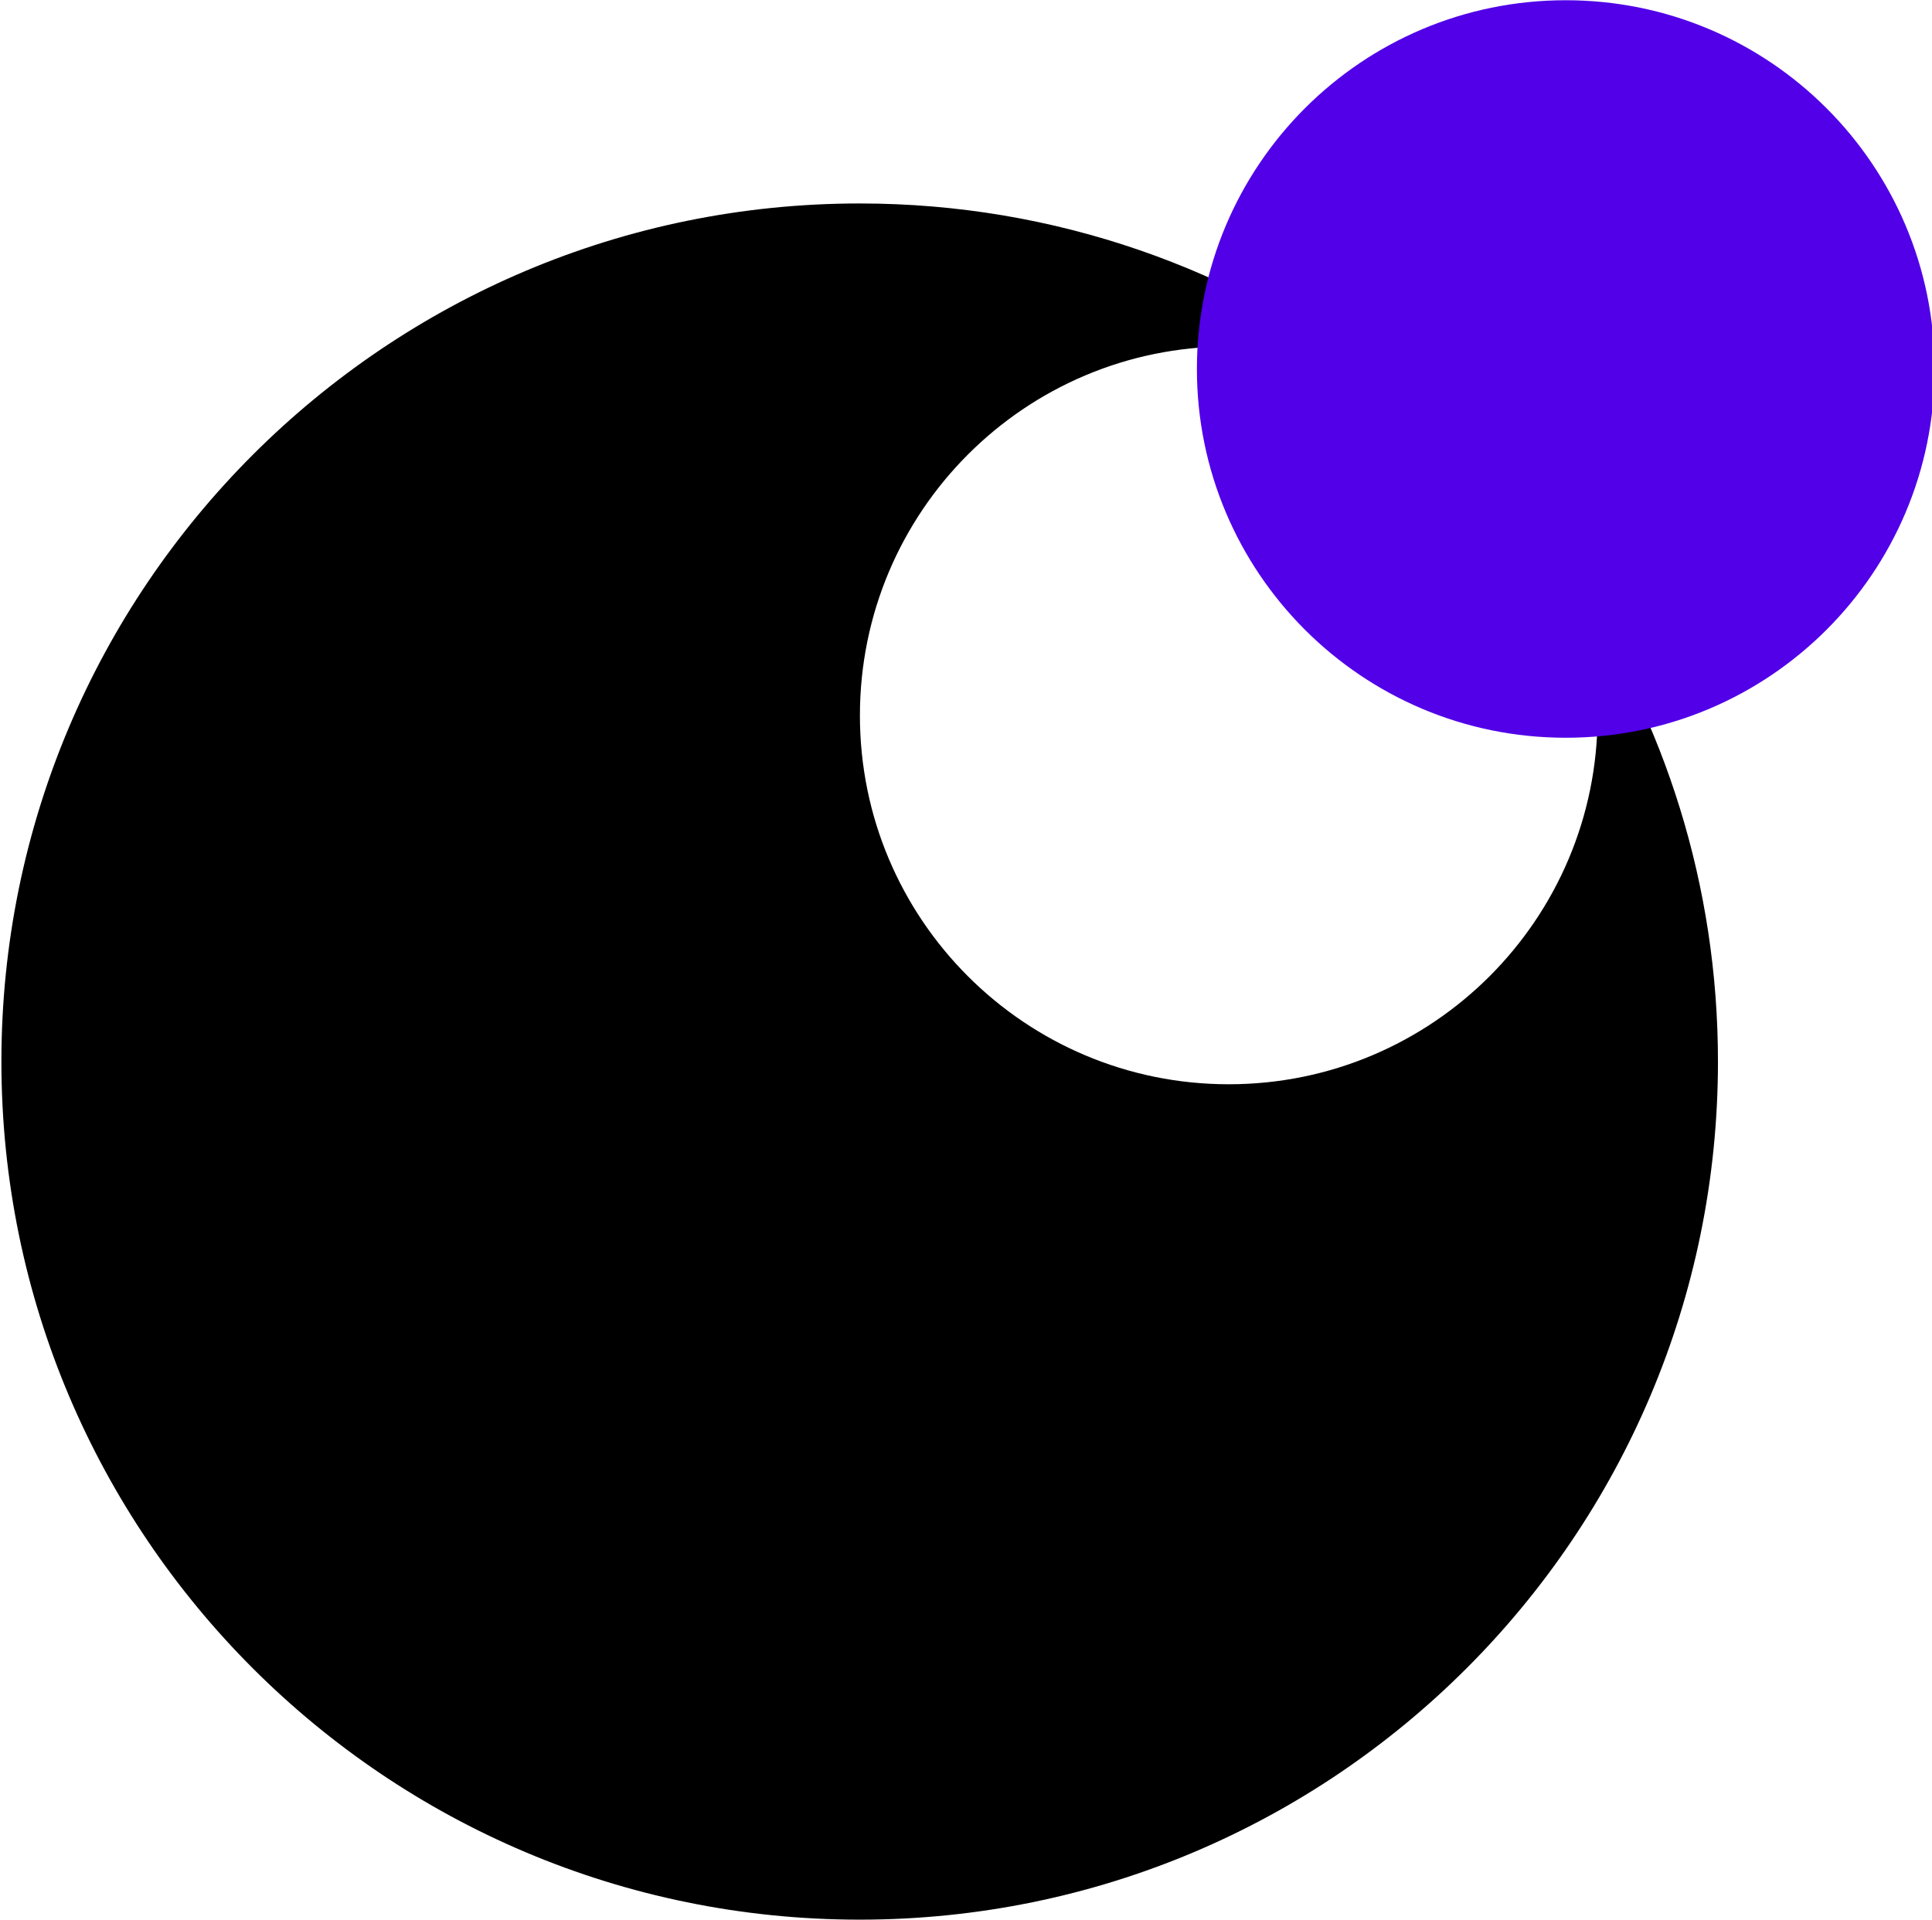
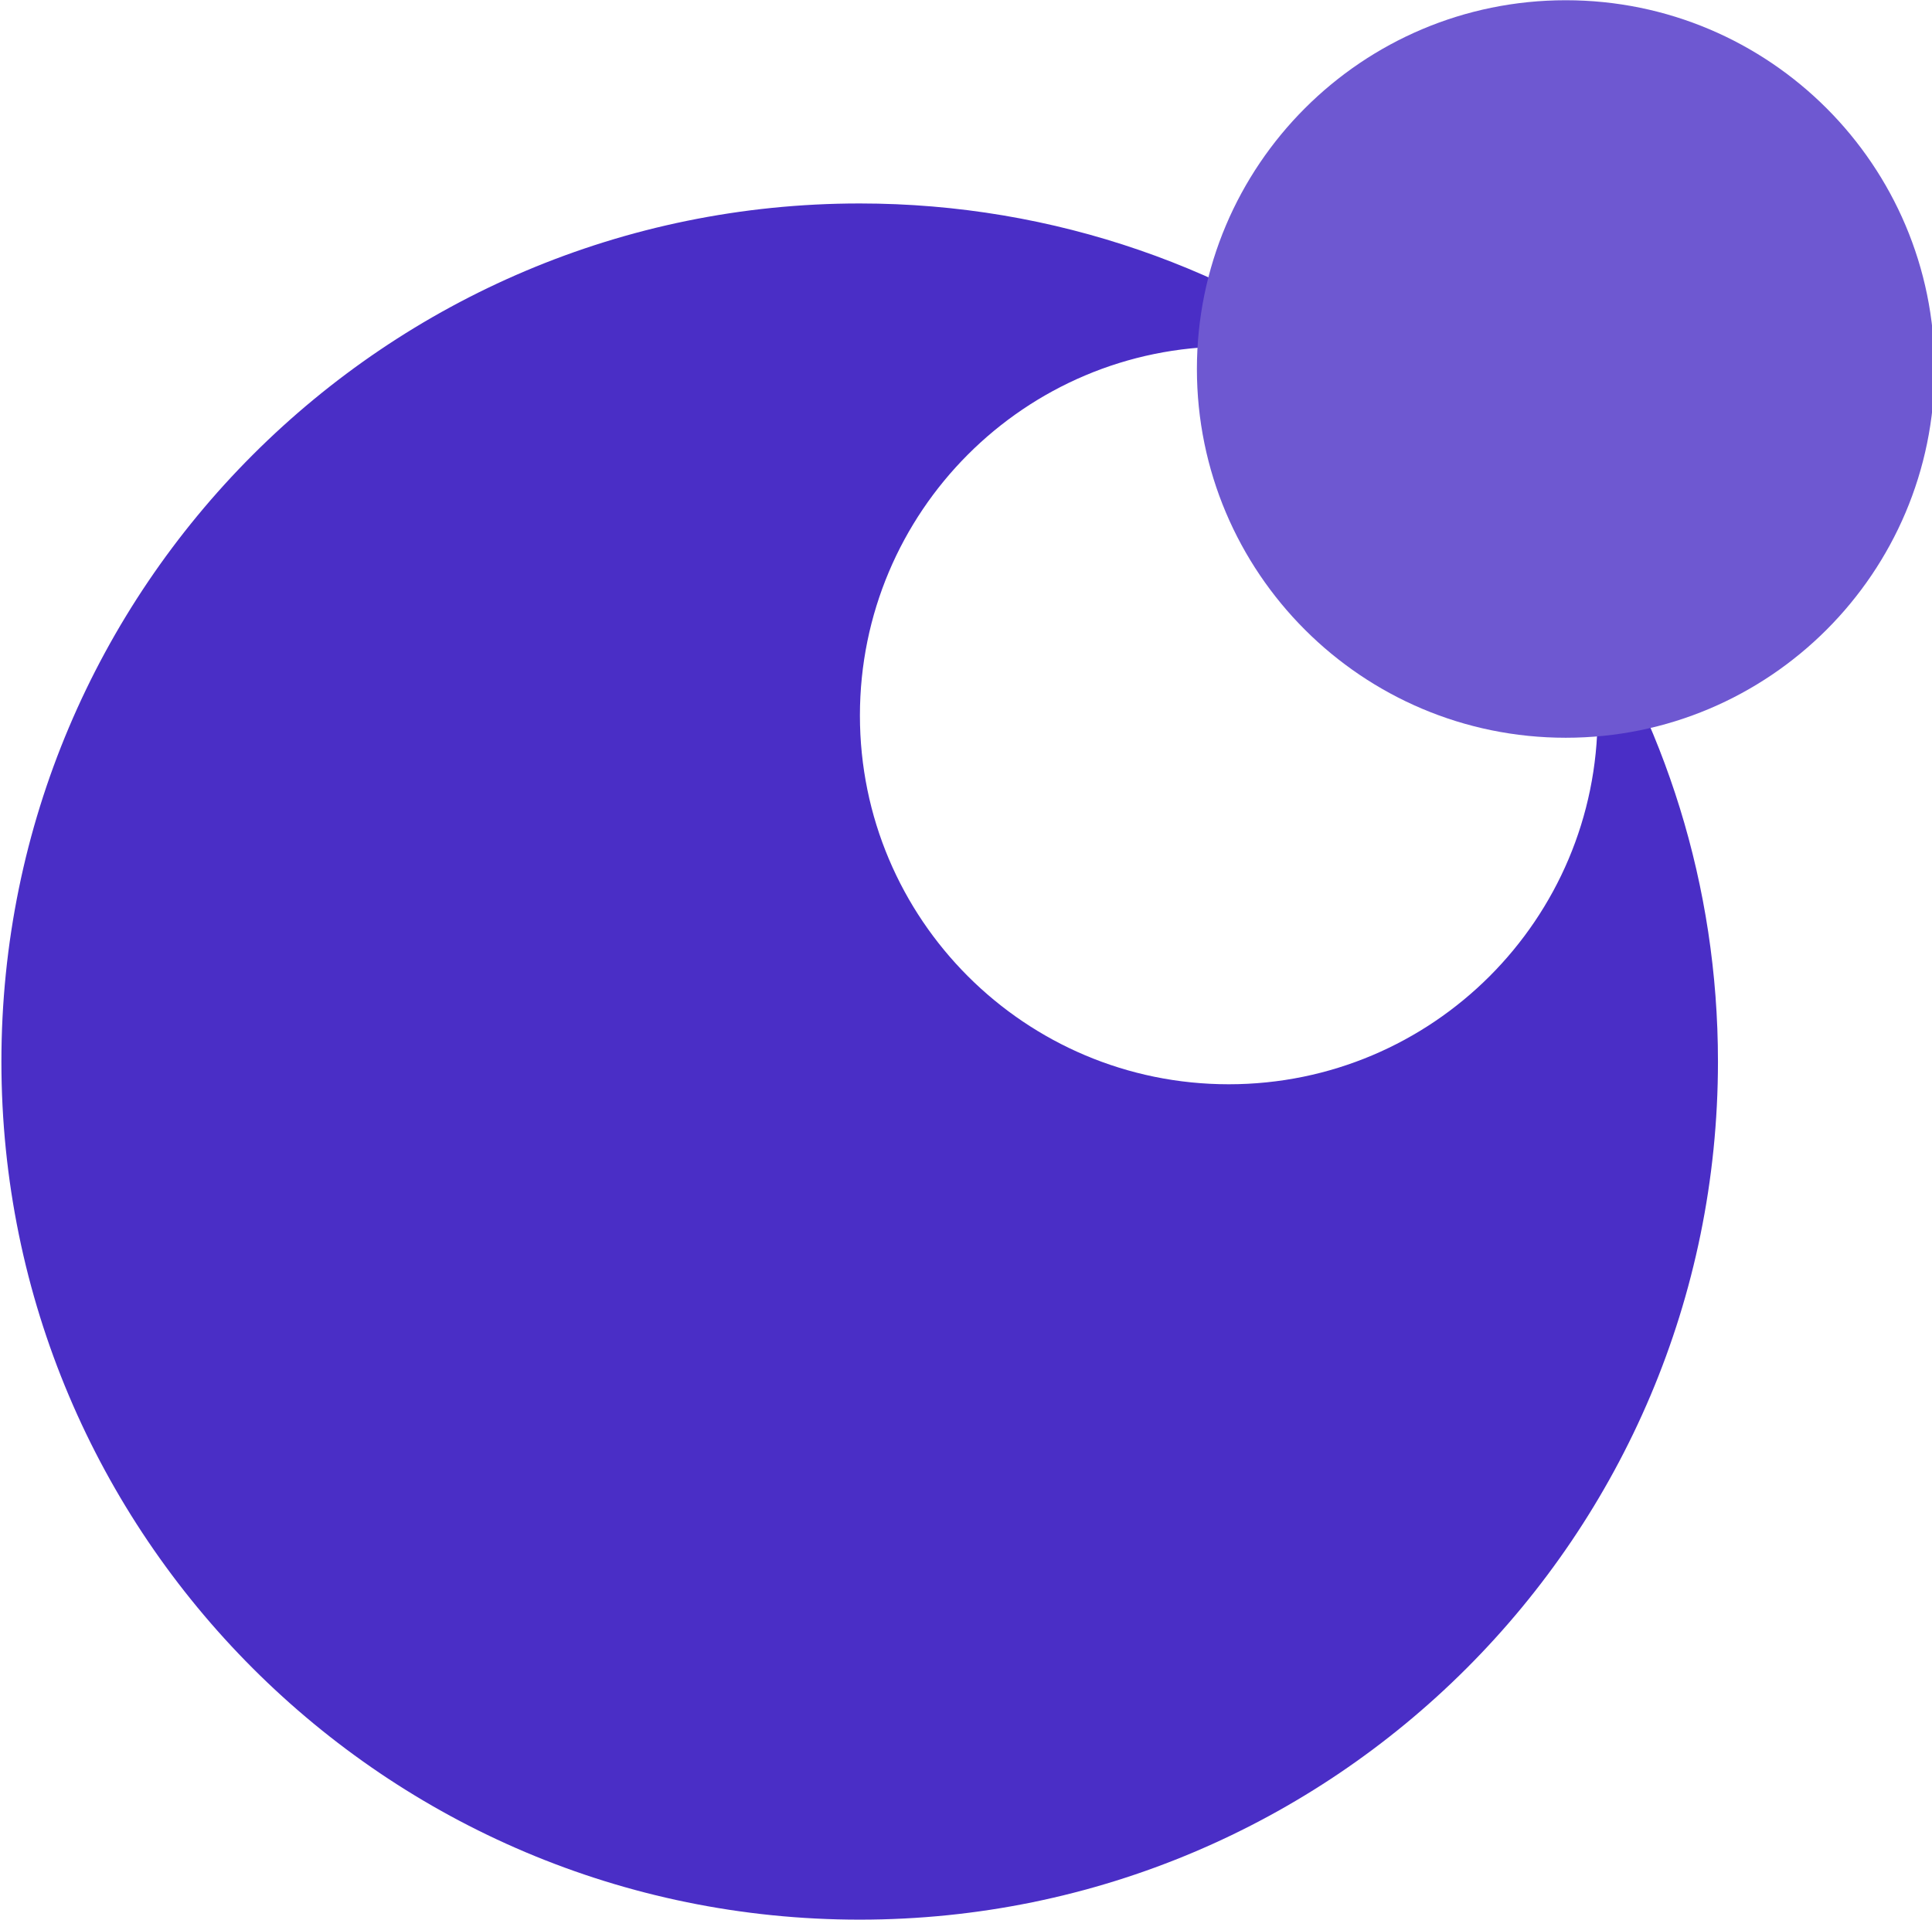
<svg xmlns="http://www.w3.org/2000/svg" xml:space="preserve" viewBox="0 0 82.5 82">
-   <path fill="currentColor" d="M67.18 24.97c.66 1.74 1.04 3.62 1.04 5.59 0 8.7-7.05 15.75-15.75 15.75s-15.75-7.05-15.75-15.75 7.04-15.76 15.74-15.76c2.31 0 4.49.51 6.47 1.4-6.16-4.71-13.86-7.51-22.22-7.51-20.24 0-36.65 16.41-36.65 36.65s16.41 36.65 36.65 36.65 36.65-16.41 36.65-36.65c0-7.54-2.28-14.54-6.18-20.37z" />
-   <circle cx="66.86" cy="15.76" r="15.75" fill="#5100e8" />
+   <path fill="#4a2ec6" d="M67.18 24.97c.66 1.74 1.04 3.62 1.04 5.59 0 8.7-7.05 15.75-15.75 15.75s-15.75-7.05-15.75-15.75 7.04-15.76 15.74-15.76c2.31 0 4.49.51 6.47 1.4-6.16-4.71-13.86-7.51-22.22-7.51-20.24 0-36.65 16.41-36.65 36.65s16.41 36.65 36.65 36.65 36.65-16.41 36.65-36.65c0-7.54-2.28-14.54-6.18-20.37z" />
+   <circle cx="66.86" cy="15.76" r="15.75" fill="#6e58d1" />
</svg>
